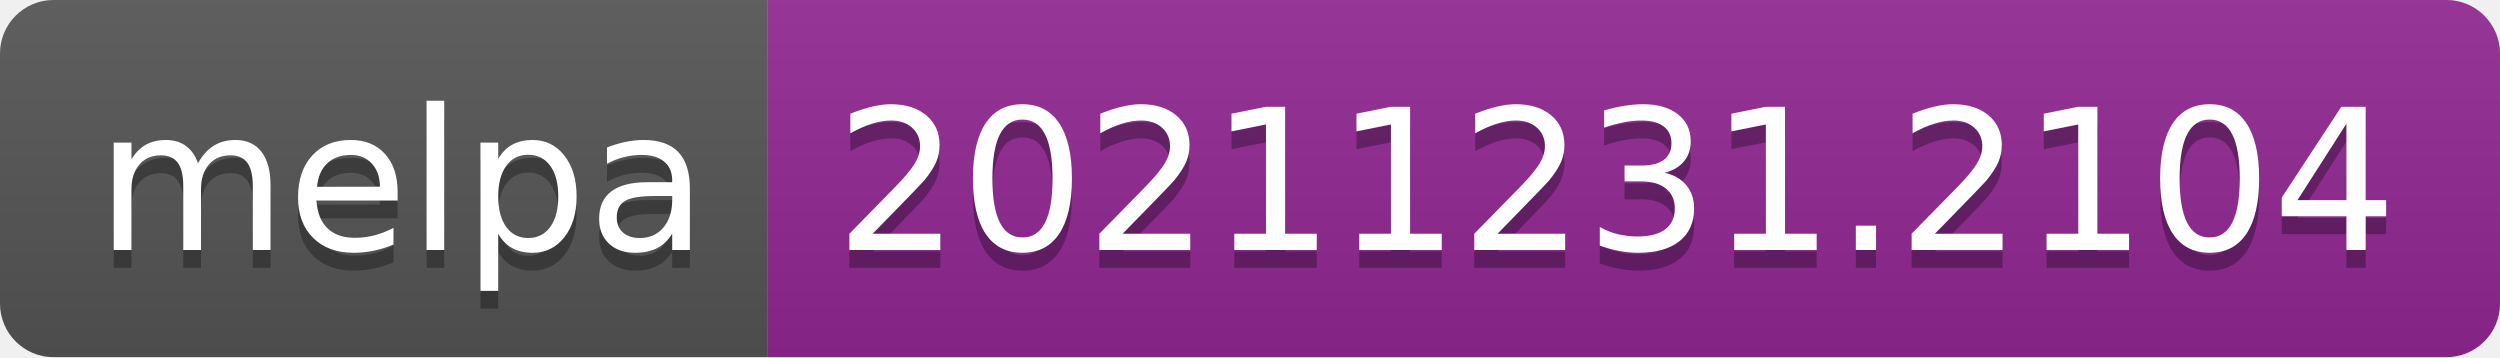
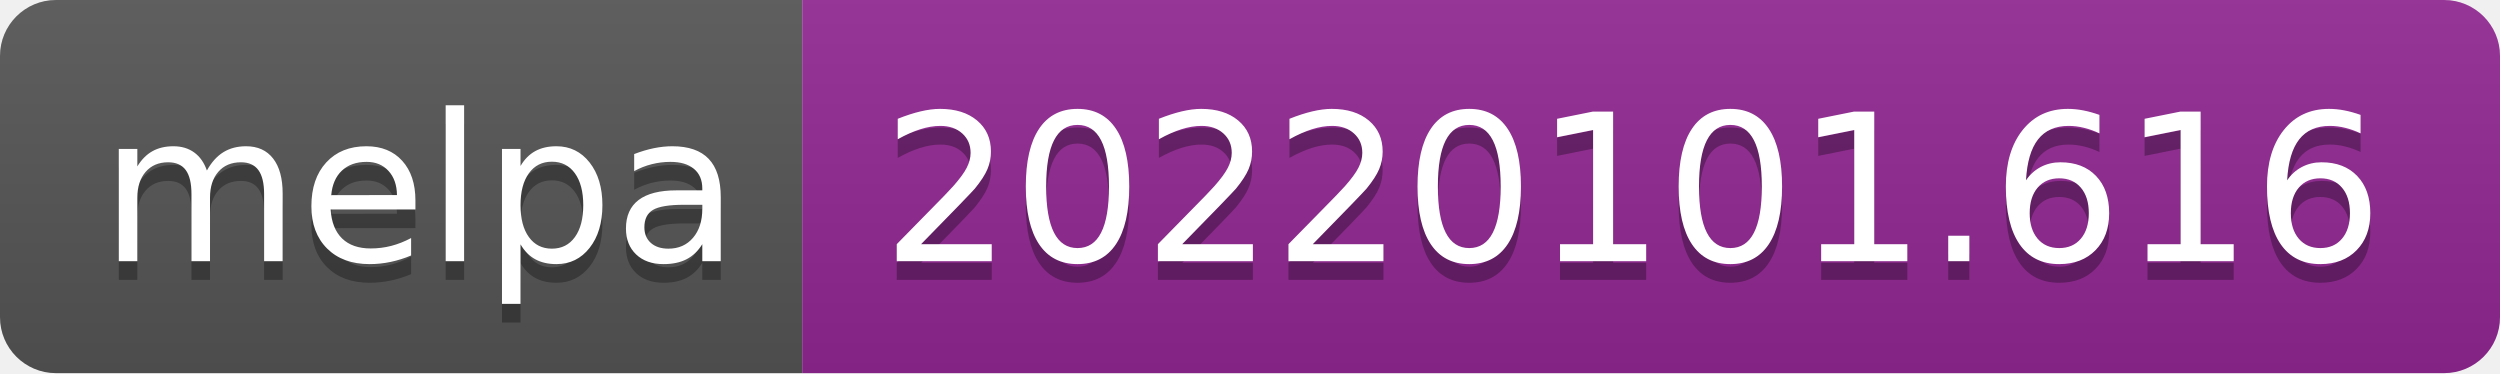
- <svg xmlns="http://www.w3.org/2000/svg" width="140" height="20" role="img" aria-label="melpa: 20211231.2104">
+ <svg xmlns="http://www.w3.org/2000/svg" width="134" height="20" role="img" aria-label="melpa: 20220101.616">
  <linearGradient id="s" x2="0" y2="100%">
    <stop offset="0" stop-color="#bbb" stop-opacity=".1" />
    <stop offset="1" stop-opacity=".1" />
  </linearGradient>
  <clipPath id="r">
-     <rect width="140" height="20" rx="3" fill="#fff" />
+     <rect width="134" height="20" rx="3" fill="#fff" />
  </clipPath>
  <g clip-path="url(#r)">
    <rect width="43" height="20" fill="#555" />
-     <rect x="43" width="97" height="20" fill="#922793" />
-     <rect width="140" height="20" fill="url(#s)" />
+     <rect x="43" width="91" height="20" fill="#922793" />
+     <rect width="134" height="20" fill="url(#s)" />
  </g>
  <g fill="#fff" text-anchor="middle" font-family="Verdana,Geneva,DejaVu Sans,sans-serif" text-rendering="geometricPrecision" font-size="110">
    <text aria-hidden="true" x="225" y="150" fill="#010101" fill-opacity=".3" transform="scale(.1)" textLength="330">melpa</text>
    <text x="225" y="140" transform="scale(.1)" fill="#fff" textLength="330">melpa</text>
-     <text aria-hidden="true" x="905" y="150" fill="#010101" fill-opacity=".3" transform="scale(.1)" textLength="870">20211231.2104</text>
-     <text x="905" y="140" transform="scale(.1)" fill="#fff" textLength="870">20211231.2104</text>
+     <text aria-hidden="true" x="875" y="150" fill="#010101" fill-opacity=".3" transform="scale(.1)" textLength="810">20220101.616</text>
+     <text x="875" y="140" transform="scale(.1)" fill="#fff" textLength="810">20220101.616</text>
  </g>
</svg>
